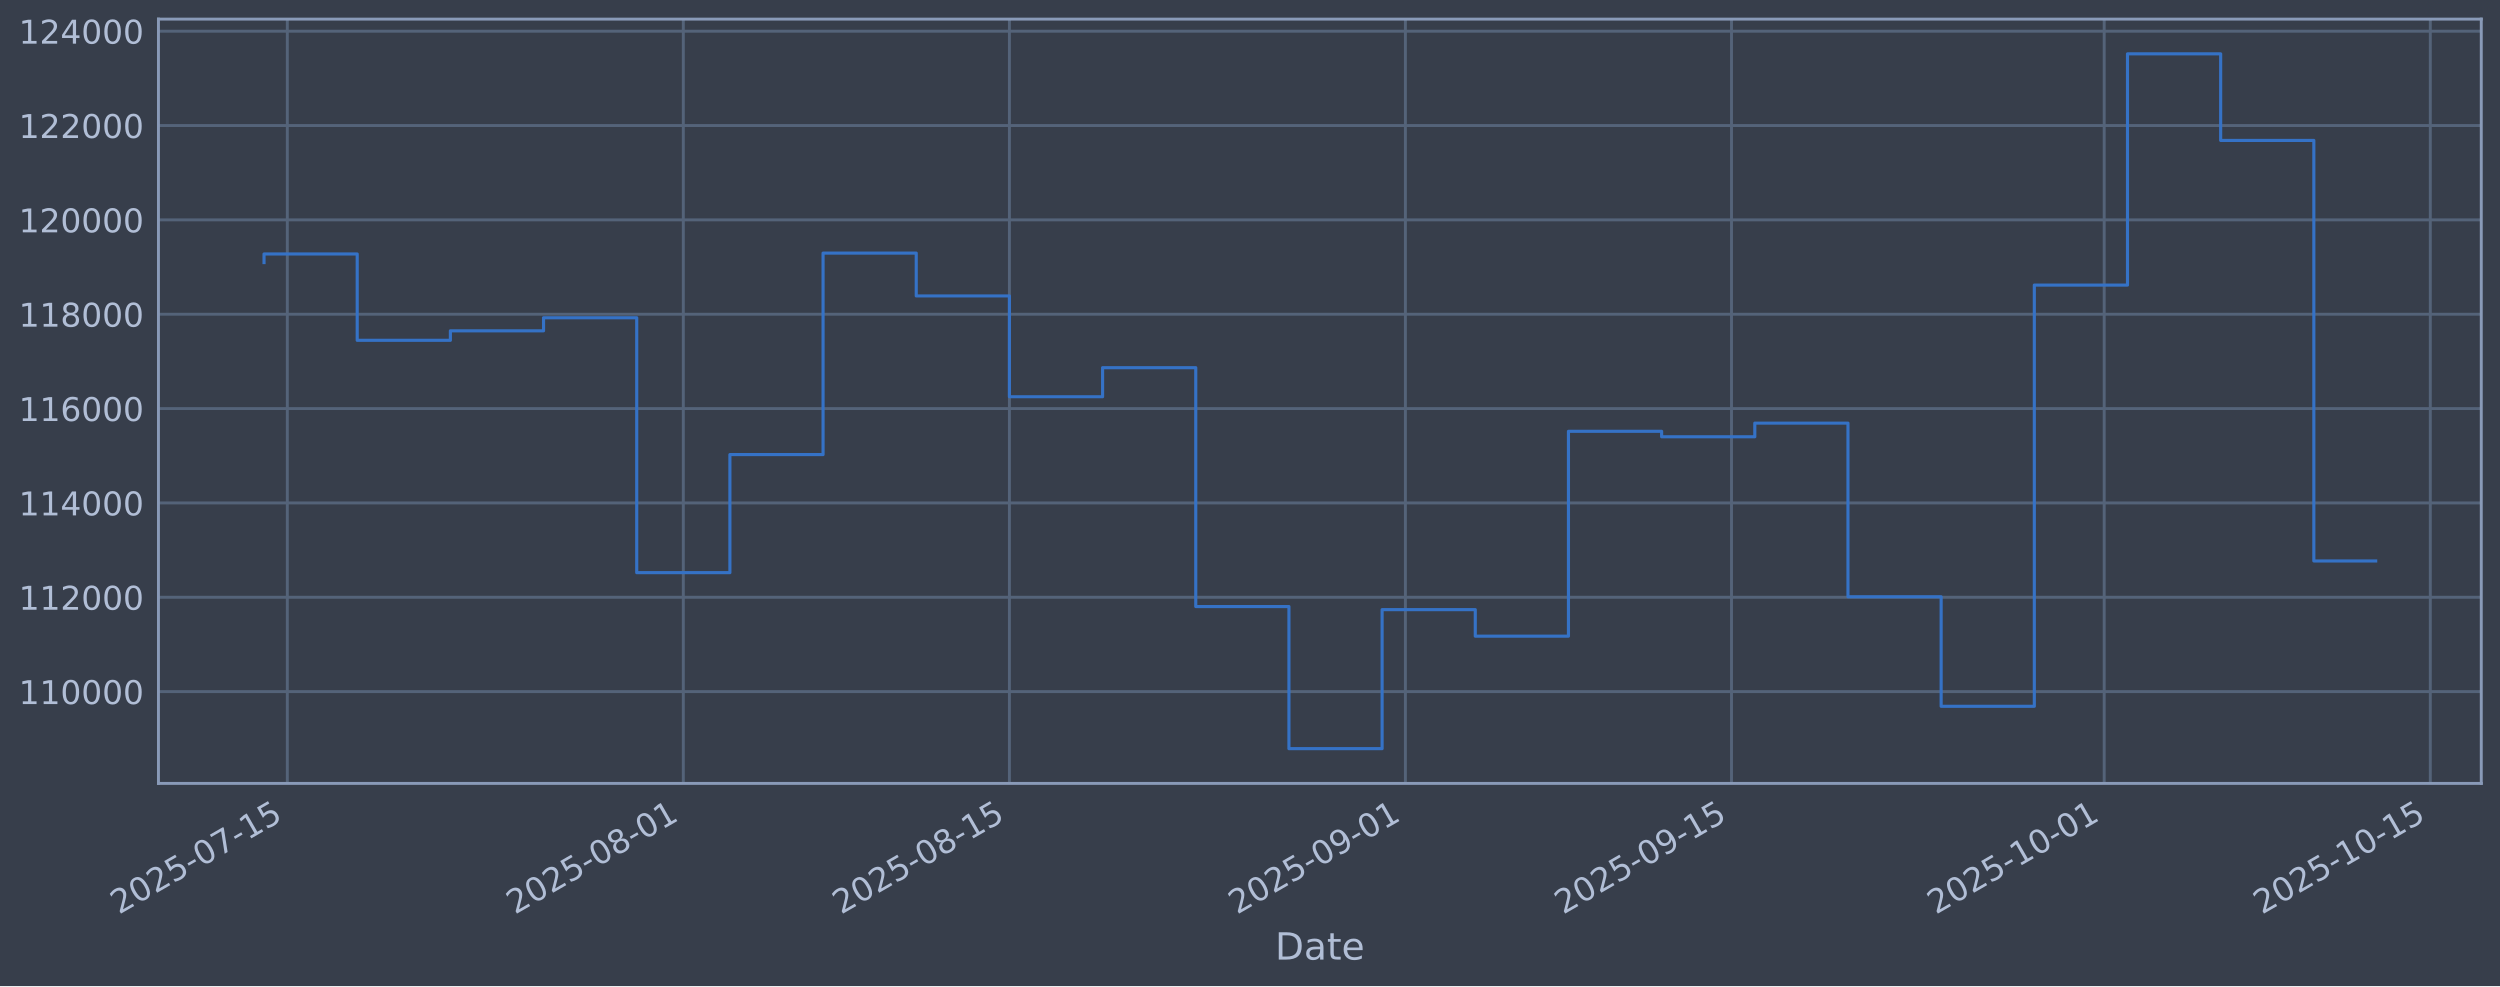
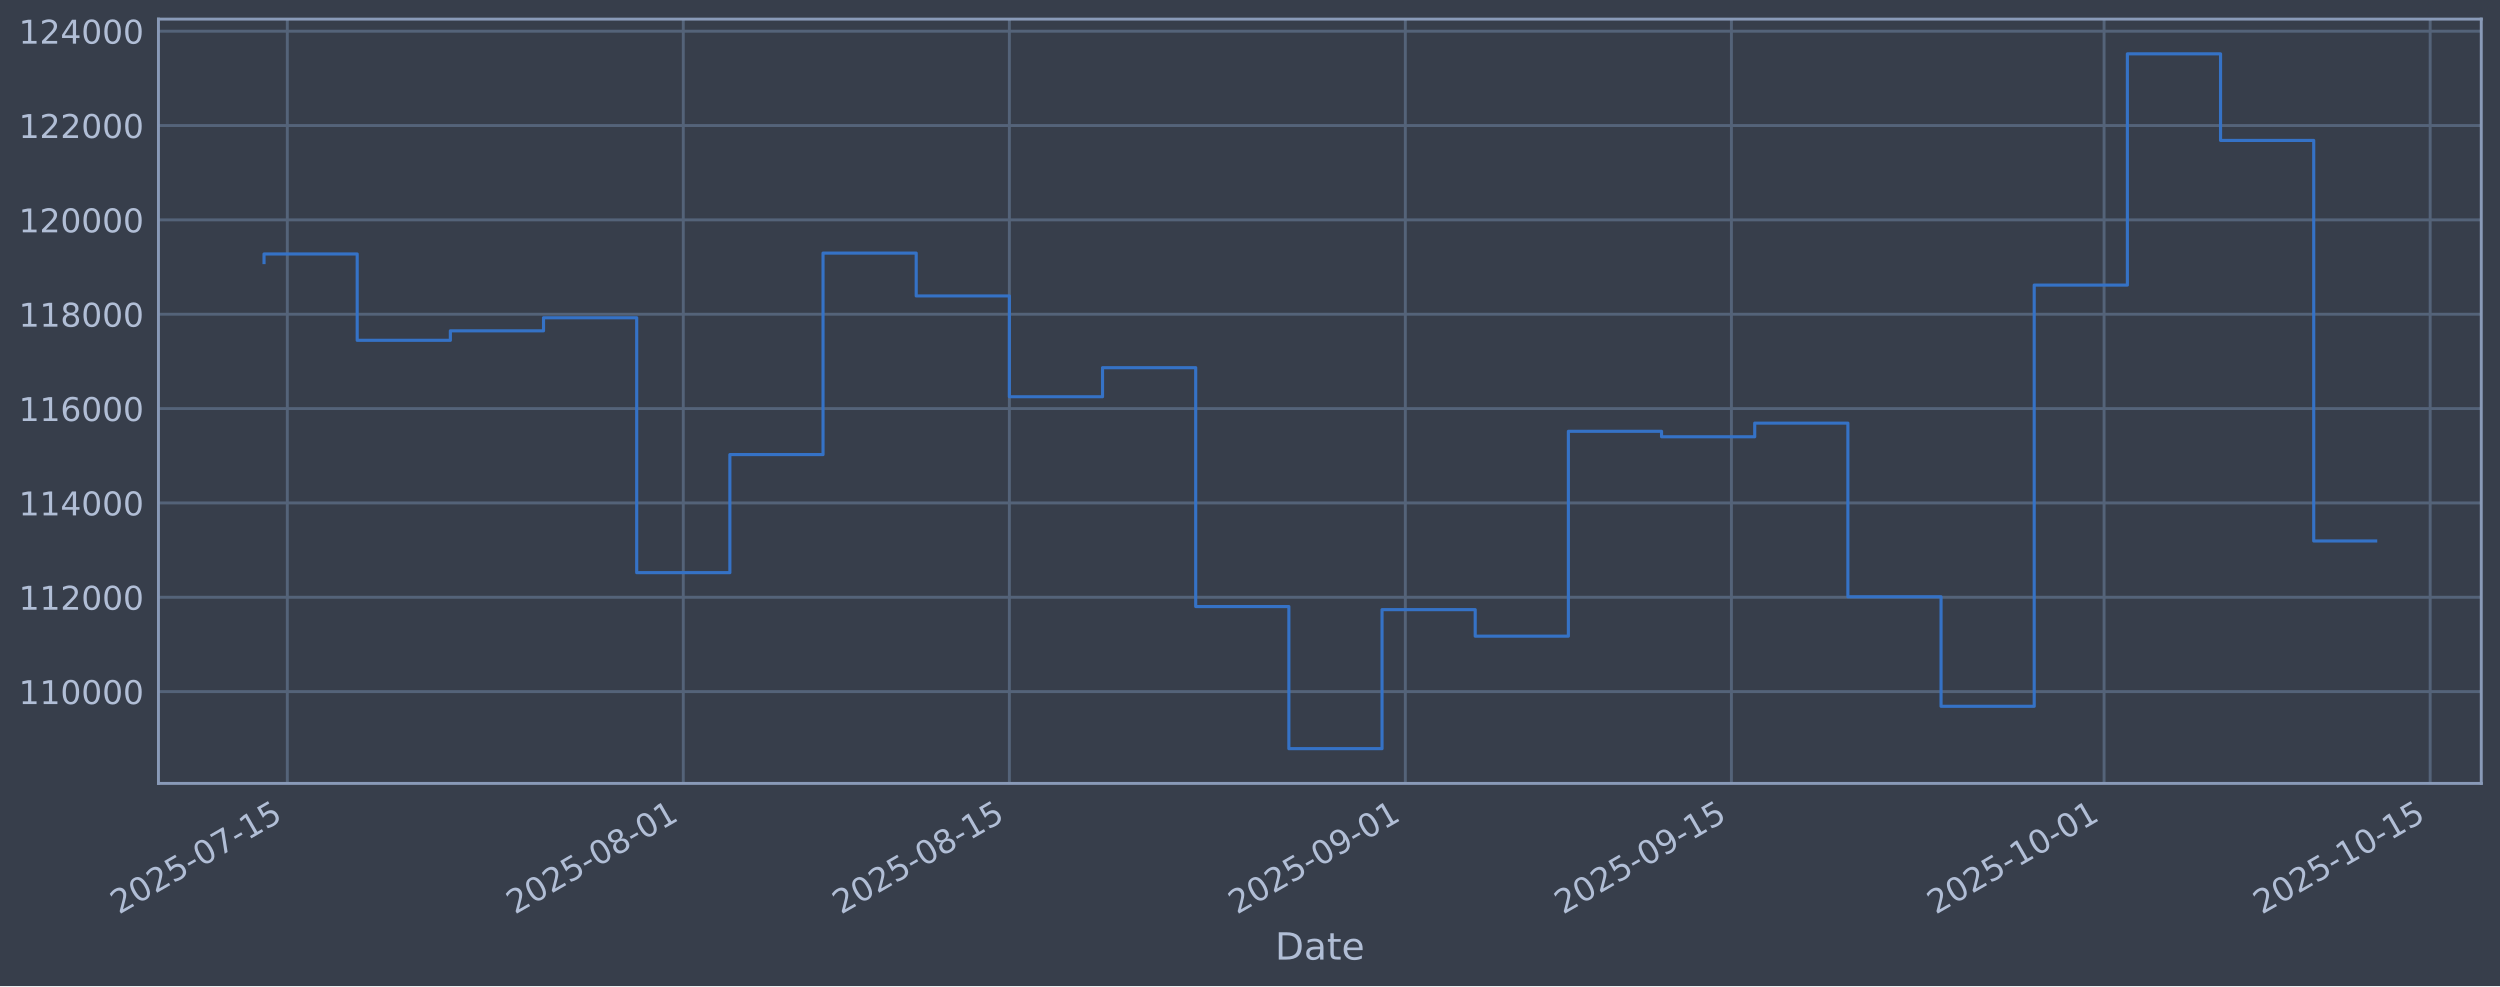
<svg xmlns="http://www.w3.org/2000/svg" xmlns:xlink="http://www.w3.org/1999/xlink" width="960.9pt" height="379.017pt" viewBox="0 0 960.9 379.017" version="1.1">
  <defs>
    <style type="text/css">*{stroke-linejoin: round; stroke-linecap: butt}</style>
  </defs>
  <g id="figure_1">
    <g id="patch_1">
      <path d="M 0 379.017  L 960.9 379.017  L 960.9 0  L 0 0  z " style="fill: #373e4b" />
    </g>
    <g id="axes_1">
      <g id="patch_2">
        <path d="M 60.901 301.107  L 953.701 301.107  L 953.701 7.347  L 60.901 7.347  z " style="fill: #373e4b" />
      </g>
      <g id="matplotlib.axis_1">
        <g id="xtick_1">
          <g id="line2d_1">
-             <path d="M 110.435 301.107  L 110.435 7.347  " clip-path="url(#p3496fe3343)" style="fill: none; stroke: #546379; stroke-width: 1.12; stroke-linecap: square" />
+             <path d="M 110.435 301.107  L 110.435 7.347  " clip-path="url(#p6d4b892216)" style="fill: none; stroke: #546379; stroke-width: 1.12; stroke-linecap: square" />
          </g>
          <g id="line2d_2" />
          <g id="text_1">
-             <g style="fill: #b1bed6" transform="translate(45.7098 351.6113) rotate(-30) scale(0.126 -0.126)">
+             <g style="fill: #b1bed6" transform="translate(45.70927 351.6113) rotate(-30) scale(0.126 -0.126)">
              <defs>
                <path id="DejaVuSans-32" d="M 1228 531  L 3431 531  L 3431 0  L 469 0  L 469 531  Q 828 903 1448 1529  Q 2069 2156 2228 2338  Q 2531 2678 2651 2914  Q 2772 3150 2772 3378  Q 2772 3750 2511 3984  Q 2250 4219 1831 4219  Q 1534 4219 1204 4116  Q 875 4013 500 3803  L 500 4441  Q 881 4594 1212 4672  Q 1544 4750 1819 4750  Q 2544 4750 2975 4387  Q 3406 4025 3406 3419  Q 3406 3131 3298 2873  Q 3191 2616 2906 2266  Q 2828 2175 2409 1742  Q 1991 1309 1228 531  z " transform="scale(0.015625)" />
                <path id="DejaVuSans-30" d="M 2034 4250  Q 1547 4250 1301 3770  Q 1056 3291 1056 2328  Q 1056 1369 1301 889  Q 1547 409 2034 409  Q 2525 409 2770 889  Q 3016 1369 3016 2328  Q 3016 3291 2770 3770  Q 2525 4250 2034 4250  z M 2034 4750  Q 2819 4750 3233 4129  Q 3647 3509 3647 2328  Q 3647 1150 3233 529  Q 2819 -91 2034 -91  Q 1250 -91 836 529  Q 422 1150 422 2328  Q 422 3509 836 4129  Q 1250 4750 2034 4750  z " transform="scale(0.015625)" />
                <path id="DejaVuSans-35" d="M 691 4666  L 3169 4666  L 3169 4134  L 1269 4134  L 1269 2991  Q 1406 3038 1543 3061  Q 1681 3084 1819 3084  Q 2600 3084 3056 2656  Q 3513 2228 3513 1497  Q 3513 744 3044 326  Q 2575 -91 1722 -91  Q 1428 -91 1123 -41  Q 819 9 494 109  L 494 744  Q 775 591 1075 516  Q 1375 441 1709 441  Q 2250 441 2565 725  Q 2881 1009 2881 1497  Q 2881 1984 2565 2268  Q 2250 2553 1709 2553  Q 1456 2553 1204 2497  Q 953 2441 691 2322  L 691 4666  z " transform="scale(0.015625)" />
                <path id="DejaVuSans-2d" d="M 313 2009  L 1997 2009  L 1997 1497  L 313 1497  L 313 2009  z " transform="scale(0.015625)" />
                <path id="DejaVuSans-37" d="M 525 4666  L 3525 4666  L 3525 4397  L 1831 0  L 1172 0  L 2766 4134  L 525 4134  L 525 4666  z " transform="scale(0.015625)" />
                <path id="DejaVuSans-31" d="M 794 531  L 1825 531  L 1825 4091  L 703 3866  L 703 4441  L 1819 4666  L 2450 4666  L 2450 531  L 3481 531  L 3481 0  L 794 0  L 794 531  z " transform="scale(0.015625)" />
              </defs>
              <use xlink:href="#DejaVuSans-32" />
              <use xlink:href="#DejaVuSans-30" transform="translate(63.62305 0)" />
              <use xlink:href="#DejaVuSans-32" transform="translate(127.2461 0)" />
              <use xlink:href="#DejaVuSans-35" transform="translate(190.8691 0)" />
              <use xlink:href="#DejaVuSans-2d" transform="translate(254.4922 0)" />
              <use xlink:href="#DejaVuSans-30" transform="translate(290.5762 0)" />
              <use xlink:href="#DejaVuSans-37" transform="translate(354.1992 0)" />
              <use xlink:href="#DejaVuSans-2d" transform="translate(417.8223 0)" />
              <use xlink:href="#DejaVuSans-31" transform="translate(453.9062 0)" />
              <use xlink:href="#DejaVuSans-35" transform="translate(517.5293 0)" />
            </g>
          </g>
        </g>
        <g id="xtick_2">
          <g id="line2d_3">
-             <path d="M 262.636 301.107  L 262.636 7.347  " clip-path="url(#p3496fe3343)" style="fill: none; stroke: #546379; stroke-width: 1.12; stroke-linecap: square" />
+             <path d="M 262.627 301.107  L 262.627 7.347  " clip-path="url(#p6d4b892216)" style="fill: none; stroke: #546379; stroke-width: 1.12; stroke-linecap: square" />
          </g>
          <g id="line2d_4" />
          <g id="text_2">
-             <g style="fill: #b1bed6" transform="translate(197.9107 351.6113) rotate(-30) scale(0.126 -0.126)">
+             <g style="fill: #b1bed6" transform="translate(197.9011 351.6113) rotate(-30) scale(0.126 -0.126)">
              <defs>
                <path id="DejaVuSans-38" d="M 2034 2216  Q 1584 2216 1326 1975  Q 1069 1734 1069 1313  Q 1069 891 1326 650  Q 1584 409 2034 409  Q 2484 409 2743 651  Q 3003 894 3003 1313  Q 3003 1734 2745 1975  Q 2488 2216 2034 2216  z M 1403 2484  Q 997 2584 770 2862  Q 544 3141 544 3541  Q 544 4100 942 4425  Q 1341 4750 2034 4750  Q 2731 4750 3128 4425  Q 3525 4100 3525 3541  Q 3525 3141 3298 2862  Q 3072 2584 2669 2484  Q 3125 2378 3379 2068  Q 3634 1759 3634 1313  Q 3634 634 3220 271  Q 2806 -91 2034 -91  Q 1263 -91 848 271  Q 434 634 434 1313  Q 434 1759 690 2068  Q 947 2378 1403 2484  z M 1172 3481  Q 1172 3119 1398 2916  Q 1625 2713 2034 2713  Q 2441 2713 2670 2916  Q 2900 3119 2900 3481  Q 2900 3844 2670 4047  Q 2441 4250 2034 4250  Q 1625 4250 1398 4047  Q 1172 3844 1172 3481  z " transform="scale(0.015625)" />
              </defs>
              <use xlink:href="#DejaVuSans-32" />
              <use xlink:href="#DejaVuSans-30" transform="translate(63.62305 0)" />
              <use xlink:href="#DejaVuSans-32" transform="translate(127.2461 0)" />
              <use xlink:href="#DejaVuSans-35" transform="translate(190.8691 0)" />
              <use xlink:href="#DejaVuSans-2d" transform="translate(254.4922 0)" />
              <use xlink:href="#DejaVuSans-30" transform="translate(290.5762 0)" />
              <use xlink:href="#DejaVuSans-38" transform="translate(354.1992 0)" />
              <use xlink:href="#DejaVuSans-2d" transform="translate(417.8223 0)" />
              <use xlink:href="#DejaVuSans-30" transform="translate(453.9062 0)" />
              <use xlink:href="#DejaVuSans-31" transform="translate(517.5293 0)" />
            </g>
          </g>
        </g>
        <g id="xtick_3">
          <g id="line2d_5">
-             <path d="M 387.978 301.107  L 387.978 7.347  " clip-path="url(#p3496fe3343)" style="fill: none; stroke: #546379; stroke-width: 1.12; stroke-linecap: square" />
+             <path d="M 387.961 301.107  L 387.961 7.347  " clip-path="url(#p6d4b892216)" style="fill: none; stroke: #546379; stroke-width: 1.12; stroke-linecap: square" />
          </g>
          <g id="line2d_6" />
          <g id="text_3">
-             <g style="fill: #b1bed6" transform="translate(323.2526 351.6113) rotate(-30) scale(0.126 -0.126)">
+             <g style="fill: #b1bed6" transform="translate(323.2356 351.6113) rotate(-30) scale(0.126 -0.126)">
              <use xlink:href="#DejaVuSans-32" />
              <use xlink:href="#DejaVuSans-30" transform="translate(63.62305 0)" />
              <use xlink:href="#DejaVuSans-32" transform="translate(127.2461 0)" />
              <use xlink:href="#DejaVuSans-35" transform="translate(190.8691 0)" />
              <use xlink:href="#DejaVuSans-2d" transform="translate(254.4922 0)" />
              <use xlink:href="#DejaVuSans-30" transform="translate(290.5762 0)" />
              <use xlink:href="#DejaVuSans-38" transform="translate(354.1992 0)" />
              <use xlink:href="#DejaVuSans-2d" transform="translate(417.8223 0)" />
              <use xlink:href="#DejaVuSans-31" transform="translate(453.9062 0)" />
              <use xlink:href="#DejaVuSans-35" transform="translate(517.5293 0)" />
            </g>
          </g>
        </g>
        <g id="xtick_4">
          <g id="line2d_7">
-             <path d="M 540.179 301.107  L 540.179 7.347  " clip-path="url(#p3496fe3343)" style="fill: none; stroke: #546379; stroke-width: 1.12; stroke-linecap: square" />
+             <path d="M 540.153 301.107  L 540.153 7.347  " clip-path="url(#p6d4b892216)" style="fill: none; stroke: #546379; stroke-width: 1.12; stroke-linecap: square" />
          </g>
          <g id="line2d_8" />
          <g id="text_4">
-             <g style="fill: #b1bed6" transform="translate(475.4536 351.6113) rotate(-30) scale(0.126 -0.126)">
+             <g style="fill: #b1bed6" transform="translate(475.4274 351.6113) rotate(-30) scale(0.126 -0.126)">
              <defs>
                <path id="DejaVuSans-39" d="M 703 97  L 703 672  Q 941 559 1184 500  Q 1428 441 1663 441  Q 2288 441 2617 861  Q 2947 1281 2994 2138  Q 2813 1869 2534 1725  Q 2256 1581 1919 1581  Q 1219 1581 811 2004  Q 403 2428 403 3163  Q 403 3881 828 4315  Q 1253 4750 1959 4750  Q 2769 4750 3195 4129  Q 3622 3509 3622 2328  Q 3622 1225 3098 567  Q 2575 -91 1691 -91  Q 1453 -91 1209 -44  Q 966 3 703 97  z M 1959 2075  Q 2384 2075 2632 2365  Q 2881 2656 2881 3163  Q 2881 3666 2632 3958  Q 2384 4250 1959 4250  Q 1534 4250 1286 3958  Q 1038 3666 1038 3163  Q 1038 2656 1286 2365  Q 1534 2075 1959 2075  z " transform="scale(0.015625)" />
              </defs>
              <use xlink:href="#DejaVuSans-32" />
              <use xlink:href="#DejaVuSans-30" transform="translate(63.62305 0)" />
              <use xlink:href="#DejaVuSans-32" transform="translate(127.2461 0)" />
              <use xlink:href="#DejaVuSans-35" transform="translate(190.8691 0)" />
              <use xlink:href="#DejaVuSans-2d" transform="translate(254.4922 0)" />
              <use xlink:href="#DejaVuSans-30" transform="translate(290.5762 0)" />
              <use xlink:href="#DejaVuSans-39" transform="translate(354.1992 0)" />
              <use xlink:href="#DejaVuSans-2d" transform="translate(417.8223 0)" />
              <use xlink:href="#DejaVuSans-30" transform="translate(453.9062 0)" />
              <use xlink:href="#DejaVuSans-31" transform="translate(517.5293 0)" />
            </g>
          </g>
        </g>
        <g id="xtick_5">
          <g id="line2d_9">
-             <path d="M 665.521 301.107  L 665.521 7.347  " clip-path="url(#p3496fe3343)" style="fill: none; stroke: #546379; stroke-width: 1.12; stroke-linecap: square" />
+             <path d="M 665.487 301.107  L 665.487 7.347  " clip-path="url(#p6d4b892216)" style="fill: none; stroke: #546379; stroke-width: 1.12; stroke-linecap: square" />
          </g>
          <g id="line2d_10" />
          <g id="text_5">
-             <g style="fill: #b1bed6" transform="translate(600.7955 351.6113) rotate(-30) scale(0.126 -0.126)">
+             <g style="fill: #b1bed6" transform="translate(600.7619 351.6113) rotate(-30) scale(0.126 -0.126)">
              <use xlink:href="#DejaVuSans-32" />
              <use xlink:href="#DejaVuSans-30" transform="translate(63.62305 0)" />
              <use xlink:href="#DejaVuSans-32" transform="translate(127.2461 0)" />
              <use xlink:href="#DejaVuSans-35" transform="translate(190.8691 0)" />
              <use xlink:href="#DejaVuSans-2d" transform="translate(254.4922 0)" />
              <use xlink:href="#DejaVuSans-30" transform="translate(290.5762 0)" />
              <use xlink:href="#DejaVuSans-39" transform="translate(354.1992 0)" />
              <use xlink:href="#DejaVuSans-2d" transform="translate(417.8223 0)" />
              <use xlink:href="#DejaVuSans-31" transform="translate(453.9062 0)" />
              <use xlink:href="#DejaVuSans-35" transform="translate(517.5293 0)" />
            </g>
          </g>
        </g>
        <g id="xtick_6">
          <g id="line2d_11">
-             <path d="M 808.769 301.107  L 808.769 7.347  " clip-path="url(#p3496fe3343)" style="fill: none; stroke: #546379; stroke-width: 1.12; stroke-linecap: square" />
+             <path d="M 808.727 301.107  L 808.727 7.347  " clip-path="url(#p6d4b892216)" style="fill: none; stroke: #546379; stroke-width: 1.12; stroke-linecap: square" />
          </g>
          <g id="line2d_12" />
          <g id="text_6">
-             <g style="fill: #b1bed6" transform="translate(744.0434 351.6113) rotate(-30) scale(0.126 -0.126)">
+             <g style="fill: #b1bed6" transform="translate(744.0012 351.6113) rotate(-30) scale(0.126 -0.126)">
              <use xlink:href="#DejaVuSans-32" />
              <use xlink:href="#DejaVuSans-30" transform="translate(63.62305 0)" />
              <use xlink:href="#DejaVuSans-32" transform="translate(127.2461 0)" />
              <use xlink:href="#DejaVuSans-35" transform="translate(190.8691 0)" />
              <use xlink:href="#DejaVuSans-2d" transform="translate(254.4922 0)" />
              <use xlink:href="#DejaVuSans-31" transform="translate(290.5762 0)" />
              <use xlink:href="#DejaVuSans-30" transform="translate(354.1992 0)" />
              <use xlink:href="#DejaVuSans-2d" transform="translate(417.8223 0)" />
              <use xlink:href="#DejaVuSans-30" transform="translate(453.9062 0)" />
              <use xlink:href="#DejaVuSans-31" transform="translate(517.5293 0)" />
            </g>
          </g>
        </g>
        <g id="xtick_7">
          <g id="line2d_13">
-             <path d="M 934.111 301.107  L 934.111 7.347  " clip-path="url(#p3496fe3343)" style="fill: none; stroke: #546379; stroke-width: 1.12; stroke-linecap: square" />
+             <path d="M 934.061 301.107  L 934.061 7.347  " clip-path="url(#p6d4b892216)" style="fill: none; stroke: #546379; stroke-width: 1.12; stroke-linecap: square" />
          </g>
          <g id="line2d_14" />
          <g id="text_7">
-             <g style="fill: #b1bed6" transform="translate(869.3853 351.6113) rotate(-30) scale(0.126 -0.126)">
+             <g style="fill: #b1bed6" transform="translate(869.3357 351.6113) rotate(-30) scale(0.126 -0.126)">
              <use xlink:href="#DejaVuSans-32" />
              <use xlink:href="#DejaVuSans-30" transform="translate(63.62305 0)" />
              <use xlink:href="#DejaVuSans-32" transform="translate(127.2461 0)" />
              <use xlink:href="#DejaVuSans-35" transform="translate(190.8691 0)" />
              <use xlink:href="#DejaVuSans-2d" transform="translate(254.4922 0)" />
              <use xlink:href="#DejaVuSans-31" transform="translate(290.5762 0)" />
              <use xlink:href="#DejaVuSans-30" transform="translate(354.1992 0)" />
              <use xlink:href="#DejaVuSans-2d" transform="translate(417.8223 0)" />
              <use xlink:href="#DejaVuSans-31" transform="translate(453.9062 0)" />
              <use xlink:href="#DejaVuSans-35" transform="translate(517.5293 0)" />
            </g>
          </g>
        </g>
        <g id="text_8">
          <g style="fill: #b1bed6" transform="translate(490.0914 368.8224) scale(0.144 -0.144)">
            <defs>
              <path id="DejaVuSans-44" d="M 1259 4147  L 1259 519  L 2022 519  Q 2988 519 3436 956  Q 3884 1394 3884 2338  Q 3884 3275 3436 3711  Q 2988 4147 2022 4147  L 1259 4147  z M 628 4666  L 1925 4666  Q 3281 4666 3915 4102  Q 4550 3538 4550 2338  Q 4550 1131 3912 565  Q 3275 0 1925 0  L 628 0  L 628 4666  z " transform="scale(0.015625)" />
              <path id="DejaVuSans-61" d="M 2194 1759  Q 1497 1759 1228 1600  Q 959 1441 959 1056  Q 959 750 1161 570  Q 1363 391 1709 391  Q 2188 391 2477 730  Q 2766 1069 2766 1631  L 2766 1759  L 2194 1759  z M 3341 1997  L 3341 0  L 2766 0  L 2766 531  Q 2569 213 2275 61  Q 1981 -91 1556 -91  Q 1019 -91 701 211  Q 384 513 384 1019  Q 384 1609 779 1909  Q 1175 2209 1959 2209  L 2766 2209  L 2766 2266  Q 2766 2663 2505 2880  Q 2244 3097 1772 3097  Q 1472 3097 1187 3025  Q 903 2953 641 2809  L 641 3341  Q 956 3463 1253 3523  Q 1550 3584 1831 3584  Q 2591 3584 2966 3190  Q 3341 2797 3341 1997  z " transform="scale(0.015625)" />
              <path id="DejaVuSans-74" d="M 1172 4494  L 1172 3500  L 2356 3500  L 2356 3053  L 1172 3053  L 1172 1153  Q 1172 725 1289 603  Q 1406 481 1766 481  L 2356 481  L 2356 0  L 1766 0  Q 1100 0 847 248  Q 594 497 594 1153  L 594 3053  L 172 3053  L 172 3500  L 594 3500  L 594 4494  L 1172 4494  z " transform="scale(0.015625)" />
              <path id="DejaVuSans-65" d="M 3597 1894  L 3597 1613  L 953 1613  Q 991 1019 1311 708  Q 1631 397 2203 397  Q 2534 397 2845 478  Q 3156 559 3463 722  L 3463 178  Q 3153 47 2828 -22  Q 2503 -91 2169 -91  Q 1331 -91 842 396  Q 353 884 353 1716  Q 353 2575 817 3079  Q 1281 3584 2069 3584  Q 2775 3584 3186 3129  Q 3597 2675 3597 1894  z M 3022 2063  Q 3016 2534 2758 2815  Q 2500 3097 2075 3097  Q 1594 3097 1305 2825  Q 1016 2553 972 2059  L 3022 2063  z " transform="scale(0.015625)" />
            </defs>
            <use xlink:href="#DejaVuSans-44" />
            <use xlink:href="#DejaVuSans-61" transform="translate(77.00195 0)" />
            <use xlink:href="#DejaVuSans-74" transform="translate(138.2812 0)" />
            <use xlink:href="#DejaVuSans-65" transform="translate(177.4902 0)" />
          </g>
        </g>
      </g>
      <g id="matplotlib.axis_2">
        <g id="ytick_1">
          <g id="line2d_15">
-             <path d="M 60.901 265.829  L 953.701 265.829  " clip-path="url(#p3496fe3343)" style="fill: none; stroke: #546379; stroke-width: 1.12; stroke-linecap: square" />
+             <path d="M 60.901 265.829  L 953.701 265.829  " clip-path="url(#p6d4b892216)" style="fill: none; stroke: #546379; stroke-width: 1.12; stroke-linecap: square" />
          </g>
          <g id="line2d_16" />
          <g id="text_9">
            <g style="fill: #b1bed6" transform="translate(7.2 270.6164) scale(0.126 -0.126)">
              <use xlink:href="#DejaVuSans-31" />
              <use xlink:href="#DejaVuSans-31" transform="translate(63.62305 0)" />
              <use xlink:href="#DejaVuSans-30" transform="translate(127.2461 0)" />
              <use xlink:href="#DejaVuSans-30" transform="translate(190.8691 0)" />
              <use xlink:href="#DejaVuSans-30" transform="translate(254.4922 0)" />
              <use xlink:href="#DejaVuSans-30" transform="translate(318.1152 0)" />
            </g>
          </g>
        </g>
        <g id="ytick_2">
          <g id="line2d_17">
-             <path d="M 60.901 229.566  L 953.701 229.566  " clip-path="url(#p3496fe3343)" style="fill: none; stroke: #546379; stroke-width: 1.12; stroke-linecap: square" />
+             <path d="M 60.901 229.566  L 953.701 229.566  " clip-path="url(#p6d4b892216)" style="fill: none; stroke: #546379; stroke-width: 1.12; stroke-linecap: square" />
          </g>
          <g id="line2d_18" />
          <g id="text_10">
            <g style="fill: #b1bed6" transform="translate(7.2 234.3532) scale(0.126 -0.126)">
              <use xlink:href="#DejaVuSans-31" />
              <use xlink:href="#DejaVuSans-31" transform="translate(63.62305 0)" />
              <use xlink:href="#DejaVuSans-32" transform="translate(127.2461 0)" />
              <use xlink:href="#DejaVuSans-30" transform="translate(190.8691 0)" />
              <use xlink:href="#DejaVuSans-30" transform="translate(254.4922 0)" />
              <use xlink:href="#DejaVuSans-30" transform="translate(318.1152 0)" />
            </g>
          </g>
        </g>
        <g id="ytick_3">
          <g id="line2d_19">
-             <path d="M 60.901 193.303  L 953.701 193.303  " clip-path="url(#p3496fe3343)" style="fill: none; stroke: #546379; stroke-width: 1.12; stroke-linecap: square" />
+             <path d="M 60.901 193.303  L 953.701 193.303  " clip-path="url(#p6d4b892216)" style="fill: none; stroke: #546379; stroke-width: 1.12; stroke-linecap: square" />
          </g>
          <g id="line2d_20" />
          <g id="text_11">
            <g style="fill: #b1bed6" transform="translate(7.2 198.09) scale(0.126 -0.126)">
              <defs>
                <path id="DejaVuSans-34" d="M 2419 4116  L 825 1625  L 2419 1625  L 2419 4116  z M 2253 4666  L 3047 4666  L 3047 1625  L 3713 1625  L 3713 1100  L 3047 1100  L 3047 0  L 2419 0  L 2419 1100  L 313 1100  L 313 1709  L 2253 4666  z " transform="scale(0.015625)" />
              </defs>
              <use xlink:href="#DejaVuSans-31" />
              <use xlink:href="#DejaVuSans-31" transform="translate(63.62305 0)" />
              <use xlink:href="#DejaVuSans-34" transform="translate(127.2461 0)" />
              <use xlink:href="#DejaVuSans-30" transform="translate(190.8691 0)" />
              <use xlink:href="#DejaVuSans-30" transform="translate(254.4922 0)" />
              <use xlink:href="#DejaVuSans-30" transform="translate(318.1152 0)" />
            </g>
          </g>
        </g>
        <g id="ytick_4">
          <g id="line2d_21">
-             <path d="M 60.901 157.04  L 953.701 157.04  " clip-path="url(#p3496fe3343)" style="fill: none; stroke: #546379; stroke-width: 1.12; stroke-linecap: square" />
+             <path d="M 60.901 157.04  L 953.701 157.04  " clip-path="url(#p6d4b892216)" style="fill: none; stroke: #546379; stroke-width: 1.12; stroke-linecap: square" />
          </g>
          <g id="line2d_22" />
          <g id="text_12">
            <g style="fill: #b1bed6" transform="translate(7.2 161.8268) scale(0.126 -0.126)">
              <defs>
                <path id="DejaVuSans-36" d="M 2113 2584  Q 1688 2584 1439 2293  Q 1191 2003 1191 1497  Q 1191 994 1439 701  Q 1688 409 2113 409  Q 2538 409 2786 701  Q 3034 994 3034 1497  Q 3034 2003 2786 2293  Q 2538 2584 2113 2584  z M 3366 4563  L 3366 3988  Q 3128 4100 2886 4159  Q 2644 4219 2406 4219  Q 1781 4219 1451 3797  Q 1122 3375 1075 2522  Q 1259 2794 1537 2939  Q 1816 3084 2150 3084  Q 2853 3084 3261 2657  Q 3669 2231 3669 1497  Q 3669 778 3244 343  Q 2819 -91 2113 -91  Q 1303 -91 875 529  Q 447 1150 447 2328  Q 447 3434 972 4092  Q 1497 4750 2381 4750  Q 2619 4750 2861 4703  Q 3103 4656 3366 4563  z " transform="scale(0.015625)" />
              </defs>
              <use xlink:href="#DejaVuSans-31" />
              <use xlink:href="#DejaVuSans-31" transform="translate(63.62305 0)" />
              <use xlink:href="#DejaVuSans-36" transform="translate(127.2461 0)" />
              <use xlink:href="#DejaVuSans-30" transform="translate(190.8691 0)" />
              <use xlink:href="#DejaVuSans-30" transform="translate(254.4922 0)" />
              <use xlink:href="#DejaVuSans-30" transform="translate(318.1152 0)" />
            </g>
          </g>
        </g>
        <g id="ytick_5">
          <g id="line2d_23">
-             <path d="M 60.901 120.777  L 953.701 120.777  " clip-path="url(#p3496fe3343)" style="fill: none; stroke: #546379; stroke-width: 1.12; stroke-linecap: square" />
+             <path d="M 60.901 120.777  L 953.701 120.777  " clip-path="url(#p6d4b892216)" style="fill: none; stroke: #546379; stroke-width: 1.12; stroke-linecap: square" />
          </g>
          <g id="line2d_24" />
          <g id="text_13">
            <g style="fill: #b1bed6" transform="translate(7.2 125.5636) scale(0.126 -0.126)">
              <use xlink:href="#DejaVuSans-31" />
              <use xlink:href="#DejaVuSans-31" transform="translate(63.62305 0)" />
              <use xlink:href="#DejaVuSans-38" transform="translate(127.2461 0)" />
              <use xlink:href="#DejaVuSans-30" transform="translate(190.8691 0)" />
              <use xlink:href="#DejaVuSans-30" transform="translate(254.4922 0)" />
              <use xlink:href="#DejaVuSans-30" transform="translate(318.1152 0)" />
            </g>
          </g>
        </g>
        <g id="ytick_6">
          <g id="line2d_25">
-             <path d="M 60.901 84.513  L 953.701 84.513  " clip-path="url(#p3496fe3343)" style="fill: none; stroke: #546379; stroke-width: 1.12; stroke-linecap: square" />
+             <path d="M 60.901 84.513  L 953.701 84.513  " clip-path="url(#p6d4b892216)" style="fill: none; stroke: #546379; stroke-width: 1.12; stroke-linecap: square" />
          </g>
          <g id="line2d_26" />
          <g id="text_14">
            <g style="fill: #b1bed6" transform="translate(7.2 89.30043) scale(0.126 -0.126)">
              <use xlink:href="#DejaVuSans-31" />
              <use xlink:href="#DejaVuSans-32" transform="translate(63.62305 0)" />
              <use xlink:href="#DejaVuSans-30" transform="translate(127.2461 0)" />
              <use xlink:href="#DejaVuSans-30" transform="translate(190.8691 0)" />
              <use xlink:href="#DejaVuSans-30" transform="translate(254.4922 0)" />
              <use xlink:href="#DejaVuSans-30" transform="translate(318.1152 0)" />
            </g>
          </g>
        </g>
        <g id="ytick_7">
          <g id="line2d_27">
-             <path d="M 60.901 48.25  L 953.701 48.25  " clip-path="url(#p3496fe3343)" style="fill: none; stroke: #546379; stroke-width: 1.12; stroke-linecap: square" />
+             <path d="M 60.901 48.25  L 953.701 48.25  " clip-path="url(#p6d4b892216)" style="fill: none; stroke: #546379; stroke-width: 1.12; stroke-linecap: square" />
          </g>
          <g id="line2d_28" />
          <g id="text_15">
            <g style="fill: #b1bed6" transform="translate(7.2 53.03723) scale(0.126 -0.126)">
              <use xlink:href="#DejaVuSans-31" />
              <use xlink:href="#DejaVuSans-32" transform="translate(63.62305 0)" />
              <use xlink:href="#DejaVuSans-32" transform="translate(127.2461 0)" />
              <use xlink:href="#DejaVuSans-30" transform="translate(190.8691 0)" />
              <use xlink:href="#DejaVuSans-30" transform="translate(254.4922 0)" />
              <use xlink:href="#DejaVuSans-30" transform="translate(318.1152 0)" />
            </g>
          </g>
        </g>
        <g id="ytick_8">
          <g id="line2d_29">
-             <path d="M 60.901 11.987  L 953.701 11.987  " clip-path="url(#p3496fe3343)" style="fill: none; stroke: #546379; stroke-width: 1.12; stroke-linecap: square" />
+             <path d="M 60.901 11.987  L 953.701 11.987  " clip-path="url(#p6d4b892216)" style="fill: none; stroke: #546379; stroke-width: 1.12; stroke-linecap: square" />
          </g>
          <g id="line2d_30" />
          <g id="text_16">
            <g style="fill: #b1bed6" transform="translate(7.2 16.77403) scale(0.126 -0.126)">
              <use xlink:href="#DejaVuSans-31" />
              <use xlink:href="#DejaVuSans-32" transform="translate(63.62305 0)" />
              <use xlink:href="#DejaVuSans-34" transform="translate(127.2461 0)" />
              <use xlink:href="#DejaVuSans-30" transform="translate(190.8691 0)" />
              <use xlink:href="#DejaVuSans-30" transform="translate(254.4922 0)" />
              <use xlink:href="#DejaVuSans-30" transform="translate(318.1152 0)" />
            </g>
          </g>
        </g>
      </g>
      <g id="line2d_31">
-         <path d="M 101.482 100.915  L 101.482 97.625  L 137.294 97.625  L 137.294 130.807  L 173.106 130.807  L 173.106 127.153  L 208.918 127.153  L 208.918 122.127  L 244.73 122.127  L 244.73 220.107  L 280.542 220.107  L 280.542 174.728  L 316.354 174.728  L 316.354 97.289  L 352.166 97.289  L 352.166 113.743  L 387.978 113.743  L 387.978 152.487  L 423.79 152.487  L 423.79 141.321  L 459.602 141.321  L 459.602 233.129  L 495.414 233.129  L 495.414 287.754  L 531.226 287.754  L 531.226 234.325  L 567.038 234.325  L 567.038 244.516  L 602.85 244.516  L 602.85 165.785  L 638.662 165.785  L 638.662 167.875  L 674.474 167.875  L 674.474 162.635  L 710.286 162.635  L 710.286 229.38  L 746.098 229.38  L 746.098 271.471  L 781.91 271.471  L 781.91 109.577  L 817.722 109.577  L 817.722 20.7  L 853.534 20.7  L 853.534 53.973  L 889.346 53.973  L 889.346 215.602  L 913.119 215.602  " clip-path="url(#p3496fe3343)" style="fill: none; stroke: #3572c6; stroke-width: 1.2; stroke-linecap: square" />
+         <path d="M 101.482 100.915  L 101.482 97.625  L 137.292 97.625  L 137.292 130.807  L 173.102 130.807  L 173.102 127.153  L 208.912 127.153  L 208.912 122.127  L 244.722 122.127  L 244.722 220.107  L 280.532 220.107  L 280.532 174.728  L 316.341 174.728  L 316.341 97.289  L 352.151 97.289  L 352.151 113.743  L 387.961 113.743  L 387.961 152.487  L 423.771 152.487  L 423.771 141.321  L 459.581 141.321  L 459.581 233.129  L 495.391 233.129  L 495.391 287.754  L 531.2 287.754  L 531.2 234.325  L 567.01 234.325  L 567.01 244.516  L 602.82 244.516  L 602.82 165.785  L 638.63 165.785  L 638.63 167.875  L 674.44 167.875  L 674.44 162.635  L 710.25 162.635  L 710.25 229.38  L 746.06 229.38  L 746.06 271.471  L 781.869 271.471  L 781.869 109.577  L 817.679 109.577  L 817.679 20.7  L 853.489 20.7  L 853.489 53.973  L 889.299 53.973  L 889.299 207.934  L 913.119 207.934  " clip-path="url(#p6d4b892216)" style="fill: none; stroke: #3572c6; stroke-width: 1.2; stroke-linecap: square" />
      </g>
      <g id="patch_3">
        <path d="M 60.901 301.107  L 60.901 7.347  " style="fill: none; stroke: #899ab8; stroke-width: 1.12; stroke-linejoin: miter; stroke-linecap: square" />
      </g>
      <g id="patch_4">
        <path d="M 953.701 301.107  L 953.701 7.347  " style="fill: none; stroke: #899ab8; stroke-width: 1.12; stroke-linejoin: miter; stroke-linecap: square" />
      </g>
      <g id="patch_5">
        <path d="M 60.901 301.107  L 953.701 301.107  " style="fill: none; stroke: #899ab8; stroke-width: 1.12; stroke-linejoin: miter; stroke-linecap: square" />
      </g>
      <g id="patch_6">
        <path d="M 60.901 7.347  L 953.701 7.347  " style="fill: none; stroke: #899ab8; stroke-width: 1.12; stroke-linejoin: miter; stroke-linecap: square" />
      </g>
    </g>
  </g>
  <defs>
-     <clipPath id="p3496fe3343">
+     <clipPath id="p6d4b892216">
      <rect x="60.901" y="7.347" width="892.8" height="293.76" />
    </clipPath>
  </defs>
</svg>
